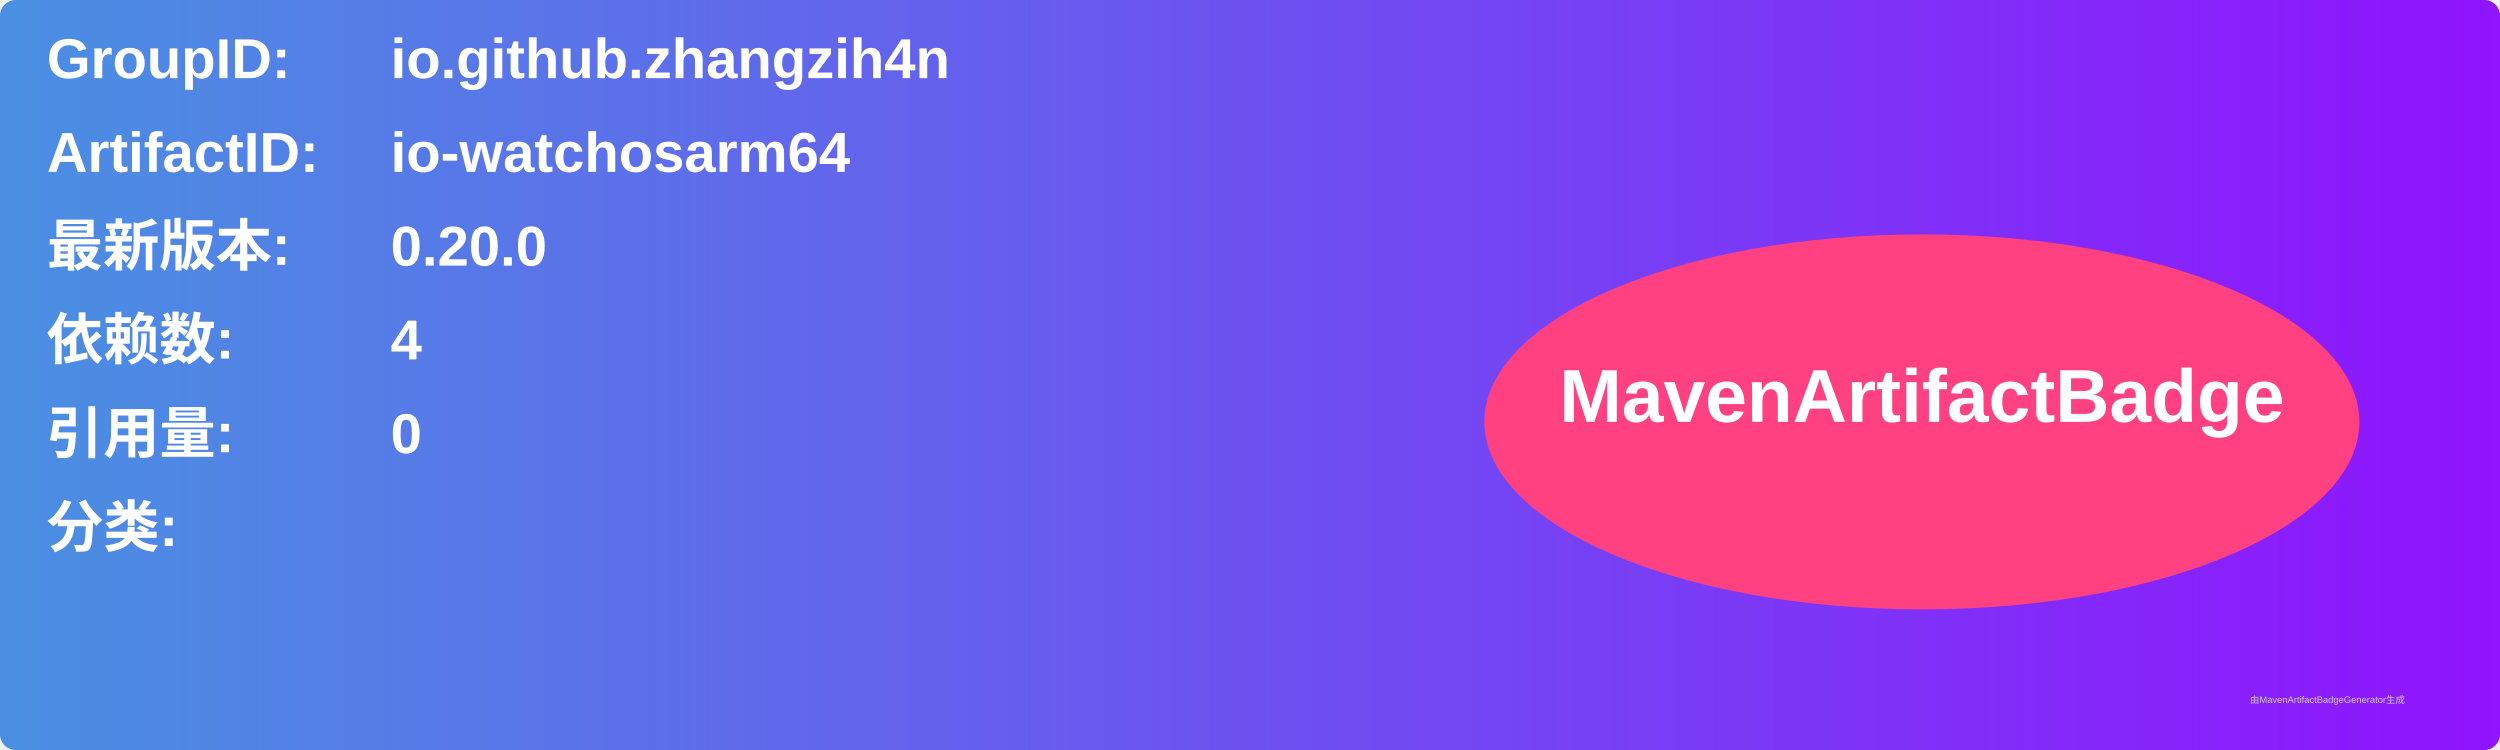
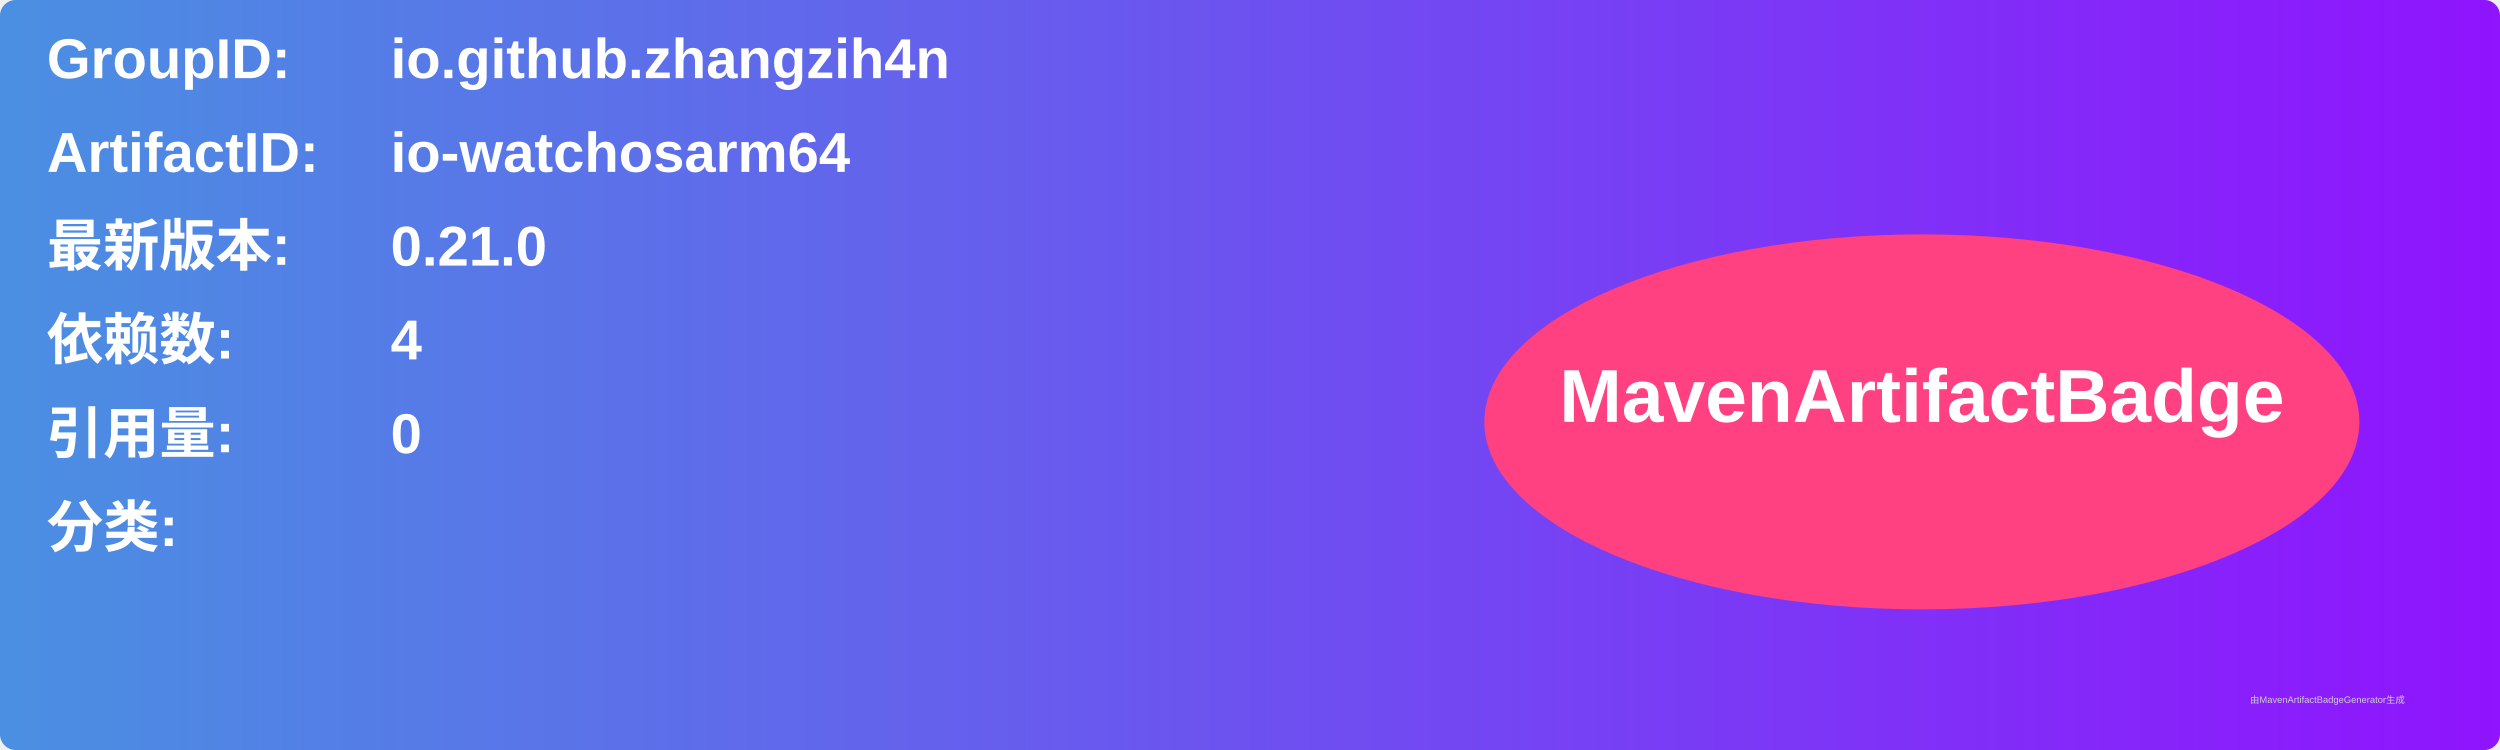
<svg xmlns="http://www.w3.org/2000/svg" width="800" height="240" viewBox="0 0 800 240">
  <linearGradient id="grad" x1="0%" y1="0%" x2="100%" y2="0%">
    <stop offset="0%" stop-color="#4a90e2" />
    <stop offset="100%" stop-color="#9013fe" />
  </linearGradient>
  <rect width="100%" height="100%" rx="5" ry="5" fill="url(#grad)" />
  <g transform="translate(15, 15)">
    <text x="0" y="10" font-family="Arial" font-size="18" fill="white" font-weight="bold" width="260">GroupID:</text>
    <text x="110" y="10" font-family="Arial" font-size="18" fill="white" font-weight="bold" width="460">io.github.zhangzih4n</text>
    <text x="0" y="40" font-family="Arial" font-size="18" fill="white" font-weight="bold" width="260">ArtifactID:</text>
    <text x="110" y="40" font-family="Arial" font-size="18" fill="white" font-weight="bold" width="460">io-watchosarm64</text>
    <text x="0" y="70" font-family="Arial" font-size="18" fill="white" font-weight="bold">最新版本:</text>
    <text x="110" y="70" font-family="Arial" font-size="18" fill="white" font-weight="bold">
-       <tspan font-weight="bold">0.20.0</tspan>
+       <tspan font-weight="bold">0.21.0</tspan>
    </text>
    <text x="0" y="100" font-family="Arial" font-size="18" fill="white" font-weight="bold">依赖数: </text>
    <text x="110" y="100" font-family="Arial" font-size="18" fill="white">
      <tspan font-weight="bold">4</tspan>
    </text>
    <text x="0" y="130" font-family="Arial" font-size="18" fill="white" font-weight="bold">引用量: </text>
    <text x="110" y="130" font-family="Arial" font-size="18" fill="white">
      <tspan font-weight="bold">0</tspan>
    </text>
    <text x="0" y="160" font-family="Arial" font-size="18" fill="white" font-weight="bold">分类:</text>
    <text x="10" y="190" font-family="Arial" font-size="10" fill="white">
      <tspan font-weight="bold" />
    </text>
    <ellipse cx="600" cy="120" rx="140" ry="60" fill="#ff4081" />
    <text x="600" y="120" text-anchor="middle" font-family="Arial" font-size="24" fill="white" font-weight="bold">MavenArtifactBadge</text>
  </g>
  <text x="720" y="225" font-family="Arial" font-size="3" fill="#d0d0d0">由MavenArtifactBadgeGenerator生成</text>
</svg>
